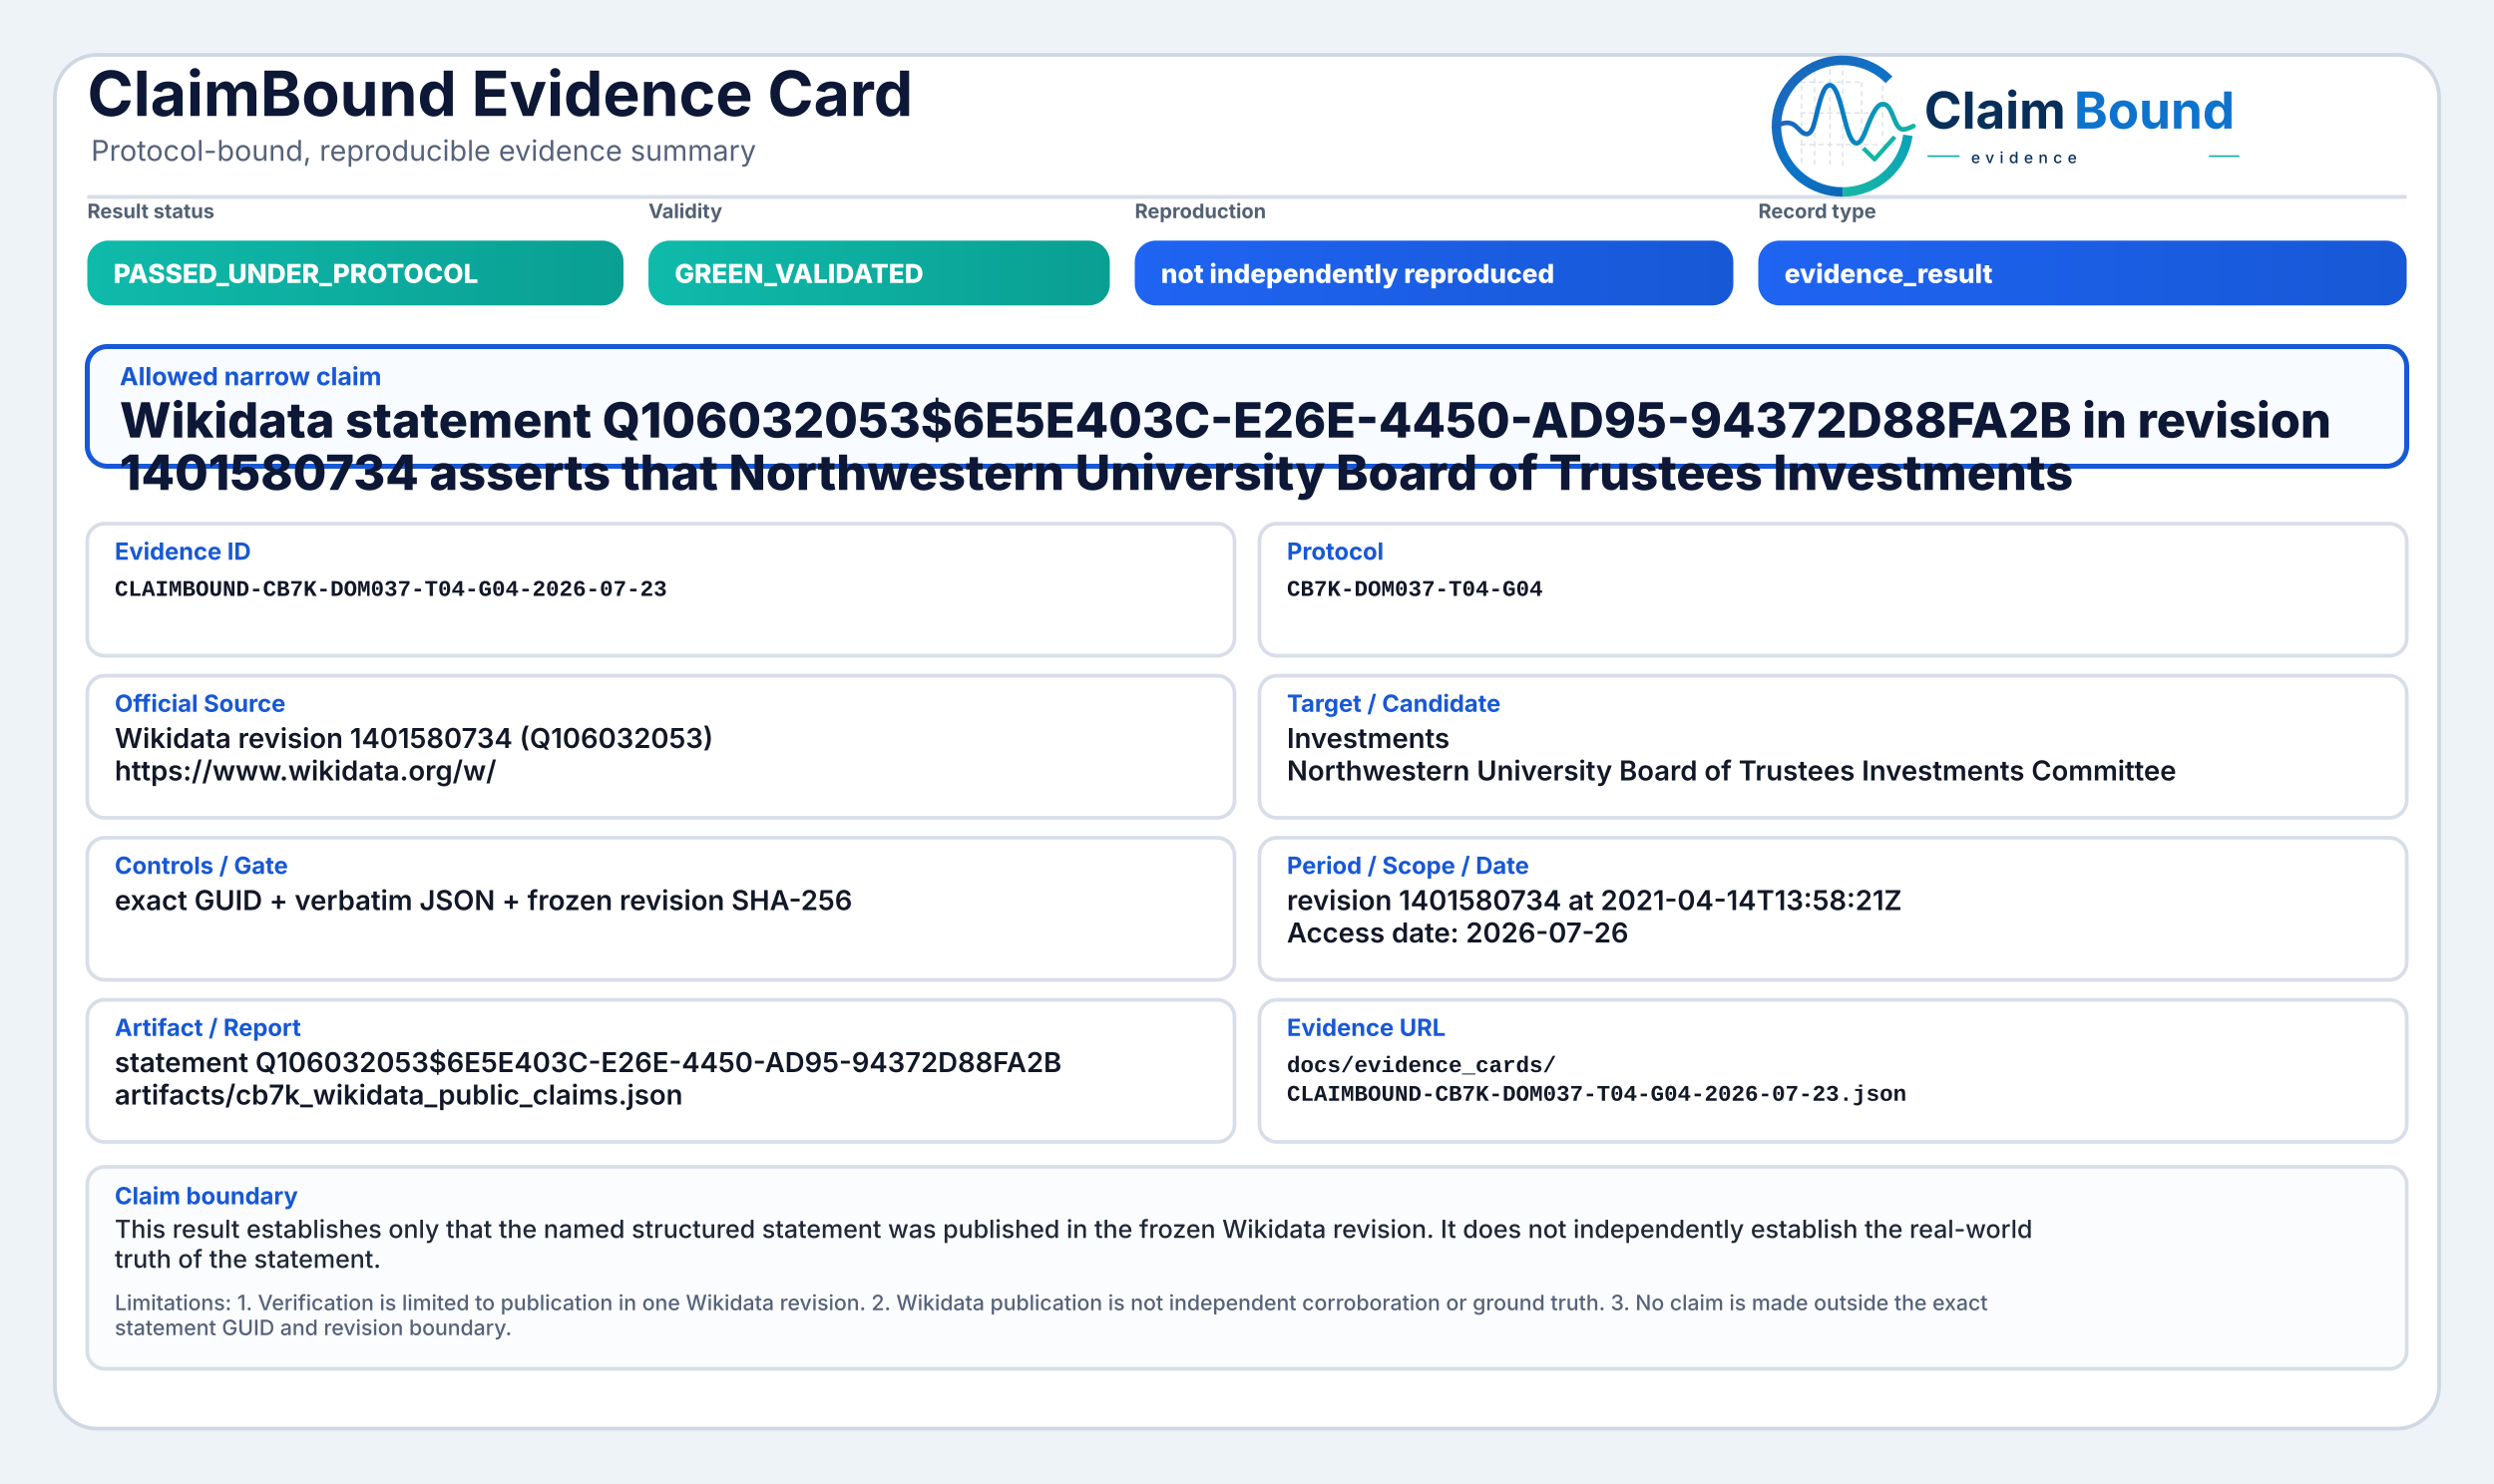
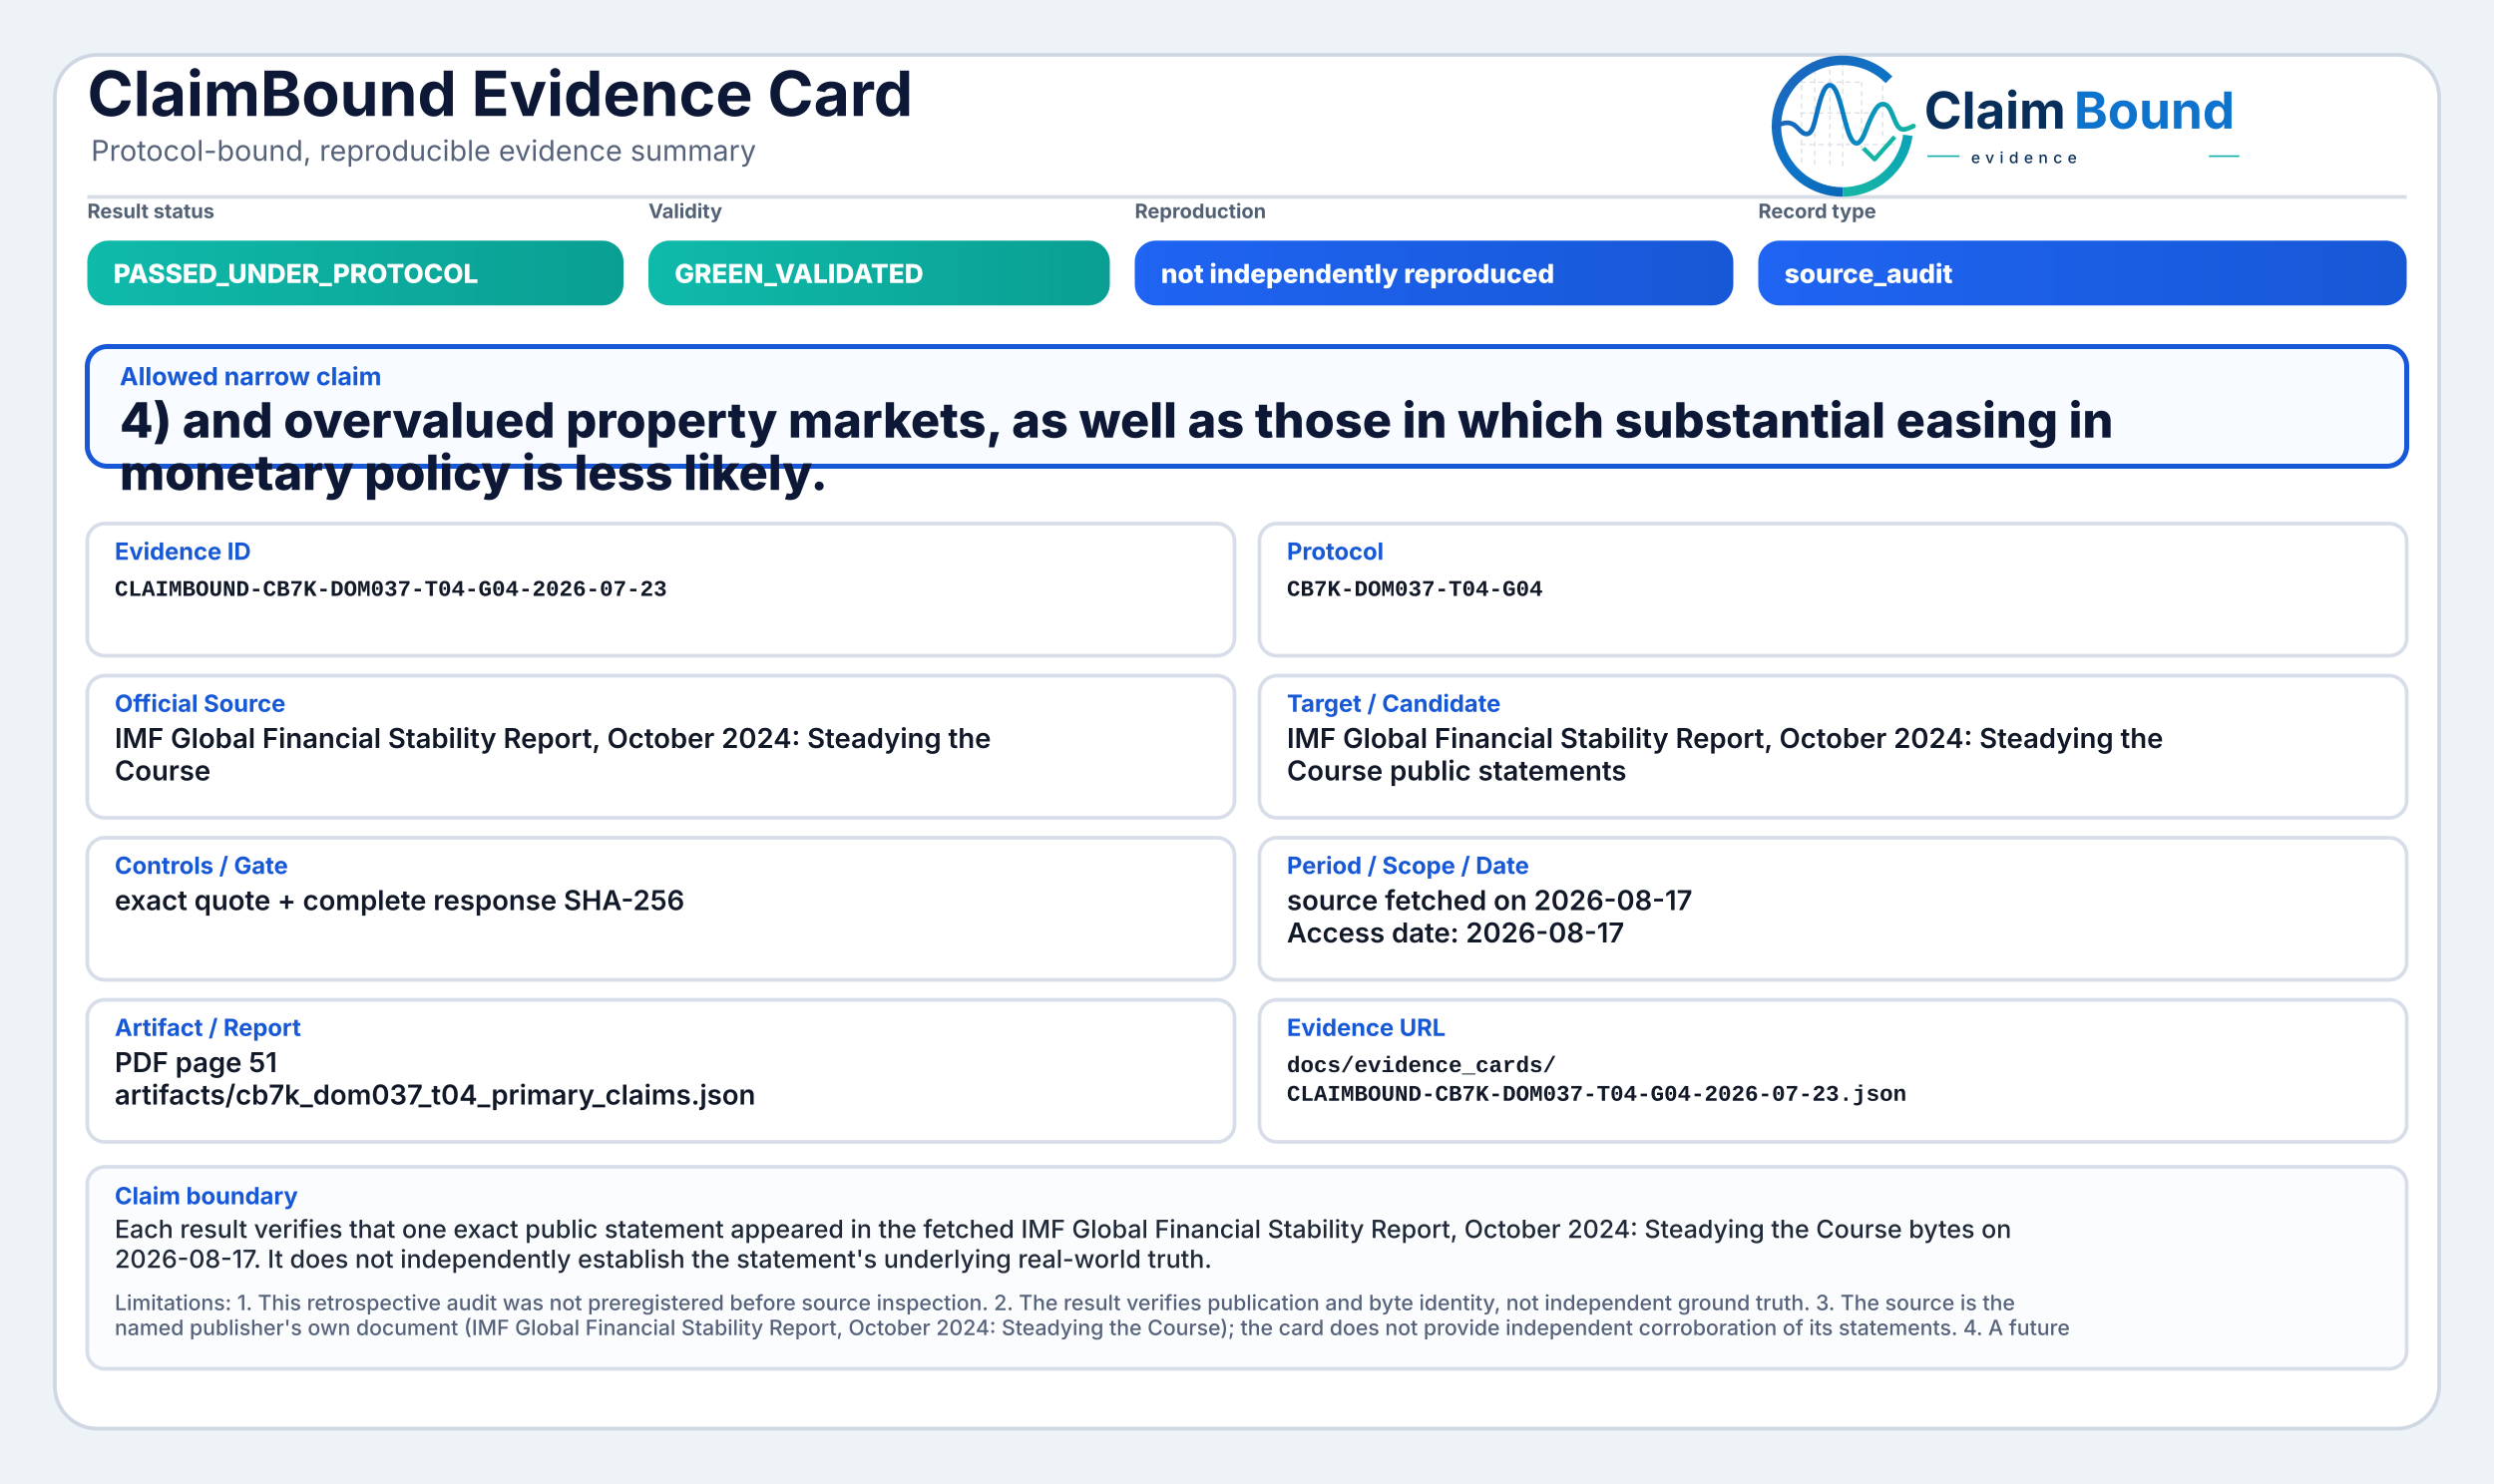
<svg xmlns="http://www.w3.org/2000/svg" width="2000" height="1190" viewBox="0 0 2000 1190" role="img" aria-label="ClaimBound Evidence Card">
  <defs>
    <linearGradient id="greenGrad" x1="0" y1="0" x2="1" y2="0">
      <stop offset="0%" stop-color="#0fbaaa" />
      <stop offset="100%" stop-color="#0a9f93" />
    </linearGradient>
    <linearGradient id="yellowGrad" x1="0" y1="0" x2="1" y2="0">
      <stop offset="0%" stop-color="#fbbf24" />
      <stop offset="100%" stop-color="#d97706" />
    </linearGradient>
    <linearGradient id="amberGrad" x1="0" y1="0" x2="1" y2="0">
      <stop offset="0%" stop-color="#f97316" />
      <stop offset="100%" stop-color="#c2410c" />
    </linearGradient>
    <linearGradient id="redGrad" x1="0" y1="0" x2="1" y2="0">
      <stop offset="0%" stop-color="#ef4444" />
      <stop offset="100%" stop-color="#b91c1c" />
    </linearGradient>
    <linearGradient id="grayGrad" x1="0" y1="0" x2="1" y2="0">
      <stop offset="0%" stop-color="#64748b" />
      <stop offset="100%" stop-color="#475569" />
    </linearGradient>
    <linearGradient id="blueGrad" x1="0" y1="0" x2="1" y2="0">
      <stop offset="0%" stop-color="#1f64f2" />
      <stop offset="100%" stop-color="#1758d6" />
    </linearGradient>
    <linearGradient id="logoRingBlue" x1="73" y1="453" x2="348" y2="793" gradientUnits="userSpaceOnUse">
      <stop offset="0" stop-color="#1E64BA" />
      <stop offset="0.55" stop-color="#0C75C8" />
      <stop offset="1" stop-color="#0A5FAB" />
    </linearGradient>
    <linearGradient id="logoRingTeal" x1="221" y1="792" x2="403" y2="594" gradientUnits="userSpaceOnUse">
      <stop offset="0" stop-color="#18B7A3" />
      <stop offset="1" stop-color="#089EBC" />
    </linearGradient>
    <linearGradient id="logoSignalGradient" x1="61" y1="628" x2="404" y2="628" gradientUnits="userSpaceOnUse">
      <stop offset="0" stop-color="#1E64BA" />
      <stop offset="0.43" stop-color="#0877C4" />
      <stop offset="0.72" stop-color="#0A97BB" />
      <stop offset="1" stop-color="#14B69E" />
    </linearGradient>
  </defs>
  <rect x="0" y="0" width="2000" height="1190" fill="#eef3f8" />
  <rect x="44" y="44" width="1912" height="1102" rx="34" fill="#ffffff" stroke="#cfd7e3" stroke-width="3" />
  <path d="M70 158 H1930" stroke="#d7dde7" stroke-width="3" />
  <text x="70" y="93" font-family="Inter, Segoe UI, Arial, sans-serif" font-size="50" font-weight="750" fill="#0d1736">ClaimBound Evidence Card</text>
  <text x="73" y="129" font-family="Inter, Segoe UI, Arial, sans-serif" font-size="23" font-weight="400" fill="#55627a">Protocol-bound, reproducible evidence summary</text>
  <g aria-label="ClaimBound evidence logo" transform="translate(1415,52) scale(0.33) translate(-40,-478)">
    <g stroke-linecap="butt" stroke-linejoin="round">
      <g stroke="#CBD3DC" stroke-width="3.2" stroke-linecap="round" stroke-dasharray="10 12" opacity="0.72">
        <path d="M130 507V714" />
        <path d="M162 490V719" />
        <path d="M199 491V719" />
        <path d="M230 471V726" />
        <path d="M276 521V690" />
        <path d="M327 508V650" />
        <path d="M128 520H277" />
        <path d="M128 595H327" />
        <path d="M128 672H355" />
      </g>
      <path d="M342.6 514.3A160 160 0 1 0 230 787" fill="none" stroke="url(#logoRingBlue)" stroke-width="23" />
      <path d="M230 787A160 160 0 0 0 388.4 649.3" fill="none" stroke="url(#logoRingTeal)" stroke-width="23" />
      <path d="M63 629.5C87 616.4 104.3 613.6 121.2 632.2C140.7 653.8 153.4 651.6 162.1 616.2C173.8 568.5 182.5 527.5 198.9 527.5C217.5 527.5 228.4 590.6 240.3 630.8C253.4 675.4 268.6 682.8 284.6 641.5C303.5 592.9 315.2 567.6 333.7 574.7C352.6 582 355.7 635.1 376.6 634.9C386.2 634.8 394 630.4 402 626.8" fill="none" stroke="url(#logoSignalGradient)" stroke-width="11.5" stroke-linecap="round" />
      <path d="M284 684.5L307.5 707.7L353 657" fill="none" stroke="#12B4A4" stroke-width="10.5" stroke-linecap="square" />
    </g>
    <text x="428" y="633" font-family="Inter, Segoe UI, Arial, sans-serif" font-size="124" font-weight="750" fill="#082F59" text-rendering="geometricPrecision">Claim</text>
    <text x="792" y="633" font-family="Inter, Segoe UI, Arial, sans-serif" font-size="124" font-weight="750" fill="#0E73CC" text-rendering="geometricPrecision">Bound</text>
    <line x1="436" y1="700" x2="514" y2="700" stroke="#11AFA9" stroke-width="4" />
    <text x="542" y="717" font-family="Inter, Segoe UI, Arial, sans-serif" font-size="38" font-weight="500" letter-spacing="13" fill="#082F59">evidence</text>
    <line x1="1120" y1="700" x2="1194" y2="700" stroke="#11AFA9" stroke-width="4" />
  </g>
  <text x="70" y="175" font-family="Inter, Segoe UI, Arial, sans-serif" font-size="16" font-weight="650" fill="#536174">Result status</text>
  <rect x="70" y="193" width="430" height="52" rx="17" fill="url(#greenGrad)" />
  <text x="91" y="227" font-family="Inter, Segoe UI, Arial, sans-serif" font-size="21" font-weight="800" fill="#ffffff">PASSED_UNDER_PROTOCOL</text>
  <text x="520" y="175" font-family="Inter, Segoe UI, Arial, sans-serif" font-size="16" font-weight="650" fill="#536174">Validity</text>
  <rect x="520" y="193" width="370" height="52" rx="17" fill="url(#greenGrad)" />
  <text x="541" y="227" font-family="Inter, Segoe UI, Arial, sans-serif" font-size="21" font-weight="800" fill="#ffffff">GREEN_VALIDATED</text>
  <text x="910" y="175" font-family="Inter, Segoe UI, Arial, sans-serif" font-size="16" font-weight="650" fill="#536174">Reproduction</text>
  <rect x="910" y="193" width="480" height="52" rx="17" fill="url(#blueGrad)" />
  <text x="931" y="227" font-family="Inter, Segoe UI, Arial, sans-serif" font-size="21" font-weight="800" fill="#ffffff">not independently reproduced</text>
  <text x="1410" y="175" font-family="Inter, Segoe UI, Arial, sans-serif" font-size="16" font-weight="650" fill="#536174">Record type</text>
  <rect x="1410" y="193" width="520" height="52" rx="17" fill="url(#blueGrad)" />
-   <text x="1431" y="227" font-family="Inter, Segoe UI, Arial, sans-serif" font-size="21" font-weight="800" fill="#ffffff">evidence_result</text>
+   <text x="1431" y="227" font-family="Inter, Segoe UI, Arial, sans-serif" font-size="21" font-weight="800" fill="#ffffff">source_audit</text>
  <rect x="70" y="278" width="1860" height="96" rx="16" fill="#f8fbff" stroke="#1758d6" stroke-width="4" />
  <text x="96" y="309" font-family="Inter, Segoe UI, Arial, sans-serif" font-size="20" font-weight="750" fill="#1758d6">Allowed narrow claim</text>
-   <text x="96" y="351" font-family="Inter, Segoe UI, Arial, sans-serif" font-size="39" font-weight="800" fill="#0d1736">Wikidata statement Q106032053$6E5E403C-E26E-4450-AD95-94372D88FA2B in revision</text>
-   <text x="96" y="393" font-family="Inter, Segoe UI, Arial, sans-serif" font-size="39" font-weight="800" fill="#0d1736">1401580734 asserts that Northwestern University Board of Trustees Investments</text>
+   <text x="96" y="351" font-family="Inter, Segoe UI, Arial, sans-serif" font-size="39" font-weight="800" fill="#0d1736">4) and overvalued property markets, as well as those in which substantial easing in</text>
+   <text x="96" y="393" font-family="Inter, Segoe UI, Arial, sans-serif" font-size="39" font-weight="800" fill="#0d1736">monetary policy is less likely.</text>
  <rect x="70" y="420" width="920" height="106" rx="14" fill="#ffffff" stroke="#d8dee9" stroke-width="3" />
  <text x="92" y="449" font-family="Inter, Segoe UI, Arial, sans-serif" font-size="19" font-weight="750" fill="#1758d6">Evidence ID</text>
  <text x="92" y="478" font-family="SFMono-Regular, Consolas, Liberation Mono, monospace" font-size="18" font-weight="600" fill="#111827">CLAIMBOUND-CB7K-DOM037-T04-G04-2026-07-23</text>
  <rect x="1010" y="420" width="920" height="106" rx="14" fill="#ffffff" stroke="#d8dee9" stroke-width="3" />
  <text x="1032" y="449" font-family="Inter, Segoe UI, Arial, sans-serif" font-size="19" font-weight="750" fill="#1758d6">Protocol</text>
  <text x="1032" y="478" font-family="SFMono-Regular, Consolas, Liberation Mono, monospace" font-size="18" font-weight="600" fill="#111827">CB7K-DOM037-T04-G04</text>
  <rect x="70" y="542" width="920" height="114" rx="14" fill="#ffffff" stroke="#d8dee9" stroke-width="3" />
  <text x="92" y="571" font-family="Inter, Segoe UI, Arial, sans-serif" font-size="19" font-weight="750" fill="#1758d6">Official Source</text>
-   <text x="92" y="600" font-family="Inter, Segoe UI, Arial, sans-serif" font-size="22" font-weight="600" fill="#111827">Wikidata revision 1401580734 (Q106032053)</text>
-   <text x="92" y="626" font-family="Inter, Segoe UI, Arial, sans-serif" font-size="22" font-weight="600" fill="#111827">https://www.wikidata.org/w/</text>
+   <text x="92" y="600" font-family="Inter, Segoe UI, Arial, sans-serif" font-size="22" font-weight="600" fill="#111827">IMF Global Financial Stability Report, October 2024: Steadying the</text>
+   <text x="92" y="626" font-family="Inter, Segoe UI, Arial, sans-serif" font-size="22" font-weight="600" fill="#111827">Course</text>
  <rect x="1010" y="542" width="920" height="114" rx="14" fill="#ffffff" stroke="#d8dee9" stroke-width="3" />
  <text x="1032" y="571" font-family="Inter, Segoe UI, Arial, sans-serif" font-size="19" font-weight="750" fill="#1758d6">Target / Candidate</text>
-   <text x="1032" y="600" font-family="Inter, Segoe UI, Arial, sans-serif" font-size="22" font-weight="600" fill="#111827">Investments</text>
-   <text x="1032" y="626" font-family="Inter, Segoe UI, Arial, sans-serif" font-size="22" font-weight="600" fill="#111827">Northwestern University Board of Trustees Investments Committee</text>
+   <text x="1032" y="600" font-family="Inter, Segoe UI, Arial, sans-serif" font-size="22" font-weight="600" fill="#111827">IMF Global Financial Stability Report, October 2024: Steadying the</text>
+   <text x="1032" y="626" font-family="Inter, Segoe UI, Arial, sans-serif" font-size="22" font-weight="600" fill="#111827">Course public statements</text>
  <rect x="70" y="672" width="920" height="114" rx="14" fill="#ffffff" stroke="#d8dee9" stroke-width="3" />
  <text x="92" y="701" font-family="Inter, Segoe UI, Arial, sans-serif" font-size="19" font-weight="750" fill="#1758d6">Controls / Gate</text>
-   <text x="92" y="730" font-family="Inter, Segoe UI, Arial, sans-serif" font-size="22" font-weight="600" fill="#111827">exact GUID + verbatim JSON + frozen revision SHA-256</text>
+   <text x="92" y="730" font-family="Inter, Segoe UI, Arial, sans-serif" font-size="22" font-weight="600" fill="#111827">exact quote + complete response SHA-256</text>
  <rect x="1010" y="672" width="920" height="114" rx="14" fill="#ffffff" stroke="#d8dee9" stroke-width="3" />
  <text x="1032" y="701" font-family="Inter, Segoe UI, Arial, sans-serif" font-size="19" font-weight="750" fill="#1758d6">Period / Scope / Date</text>
-   <text x="1032" y="730" font-family="Inter, Segoe UI, Arial, sans-serif" font-size="22" font-weight="600" fill="#111827">revision 1401580734 at 2021-04-14T13:58:21Z</text>
-   <text x="1032" y="756" font-family="Inter, Segoe UI, Arial, sans-serif" font-size="22" font-weight="600" fill="#111827">Access date: 2026-07-26</text>
+   <text x="1032" y="730" font-family="Inter, Segoe UI, Arial, sans-serif" font-size="22" font-weight="600" fill="#111827">source fetched on 2026-08-17</text>
+   <text x="1032" y="756" font-family="Inter, Segoe UI, Arial, sans-serif" font-size="22" font-weight="600" fill="#111827">Access date: 2026-08-17</text>
  <rect x="70" y="802" width="920" height="114" rx="14" fill="#ffffff" stroke="#d8dee9" stroke-width="3" />
  <text x="92" y="831" font-family="Inter, Segoe UI, Arial, sans-serif" font-size="19" font-weight="750" fill="#1758d6">Artifact / Report</text>
-   <text x="92" y="860" font-family="Inter, Segoe UI, Arial, sans-serif" font-size="22" font-weight="600" fill="#111827">statement Q106032053$6E5E403C-E26E-4450-AD95-94372D88FA2B</text>
-   <text x="92" y="886" font-family="Inter, Segoe UI, Arial, sans-serif" font-size="22" font-weight="600" fill="#111827">artifacts/cb7k_wikidata_public_claims.json</text>
+   <text x="92" y="860" font-family="Inter, Segoe UI, Arial, sans-serif" font-size="22" font-weight="600" fill="#111827">PDF page 51</text>
+   <text x="92" y="886" font-family="Inter, Segoe UI, Arial, sans-serif" font-size="22" font-weight="600" fill="#111827">artifacts/cb7k_dom037_t04_primary_claims.json</text>
  <rect x="1010" y="802" width="920" height="114" rx="14" fill="#ffffff" stroke="#d8dee9" stroke-width="3" />
  <text x="1032" y="831" font-family="Inter, Segoe UI, Arial, sans-serif" font-size="19" font-weight="750" fill="#1758d6">Evidence URL</text>
  <text x="1032" y="860" font-family="SFMono-Regular, Consolas, Liberation Mono, monospace" font-size="18" font-weight="600" fill="#111827">docs/evidence_cards/</text>
  <text x="1032" y="883" font-family="SFMono-Regular, Consolas, Liberation Mono, monospace" font-size="18" font-weight="600" fill="#111827">CLAIMBOUND-CB7K-DOM037-T04-G04-2026-07-23.json</text>
  <rect x="70" y="936" width="1860" height="162" rx="14" fill="#fbfcfe" stroke="#d8dee9" stroke-width="3" />
  <text x="92" y="966" font-family="Inter, Segoe UI, Arial, sans-serif" font-size="19" font-weight="750" fill="#1758d6">Claim boundary</text>
-   <text x="92" y="993" font-family="Inter, Segoe UI, Arial, sans-serif" font-size="20" font-weight="500" fill="#1f2937">This result establishes only that the named structured statement was published in the frozen Wikidata revision. It does not independently establish the real-world</text>
-   <text x="92" y="1017" font-family="Inter, Segoe UI, Arial, sans-serif" font-size="20" font-weight="500" fill="#1f2937">truth of the statement.</text>
-   <text x="92" y="1051" font-family="Inter, Segoe UI, Arial, sans-serif" font-size="17" font-weight="500" fill="#55627a">Limitations: 1. Verification is limited to publication in one Wikidata revision. 2. Wikidata publication is not independent corroboration or ground truth. 3. No claim is made outside the exact</text>
-   <text x="92" y="1071" font-family="Inter, Segoe UI, Arial, sans-serif" font-size="17" font-weight="500" fill="#55627a">statement GUID and revision boundary.</text>
+   <text x="92" y="993" font-family="Inter, Segoe UI, Arial, sans-serif" font-size="20" font-weight="500" fill="#1f2937">Each result verifies that one exact public statement appeared in the fetched IMF Global Financial Stability Report, October 2024: Steadying the Course bytes on</text>
+   <text x="92" y="1017" font-family="Inter, Segoe UI, Arial, sans-serif" font-size="20" font-weight="500" fill="#1f2937">2026-08-17. It does not independently establish the statement's underlying real-world truth.</text>
+   <text x="92" y="1051" font-family="Inter, Segoe UI, Arial, sans-serif" font-size="17" font-weight="500" fill="#55627a">Limitations: 1. This retrospective audit was not preregistered before source inspection. 2. The result verifies publication and byte identity, not independent ground truth. 3. The source is the</text>
+   <text x="92" y="1071" font-family="Inter, Segoe UI, Arial, sans-serif" font-size="17" font-weight="500" fill="#55627a">named publisher's own document (IMF Global Financial Stability Report, October 2024: Steadying the Course); the card does not provide independent corroboration of its statements. 4. A future</text>
</svg>
